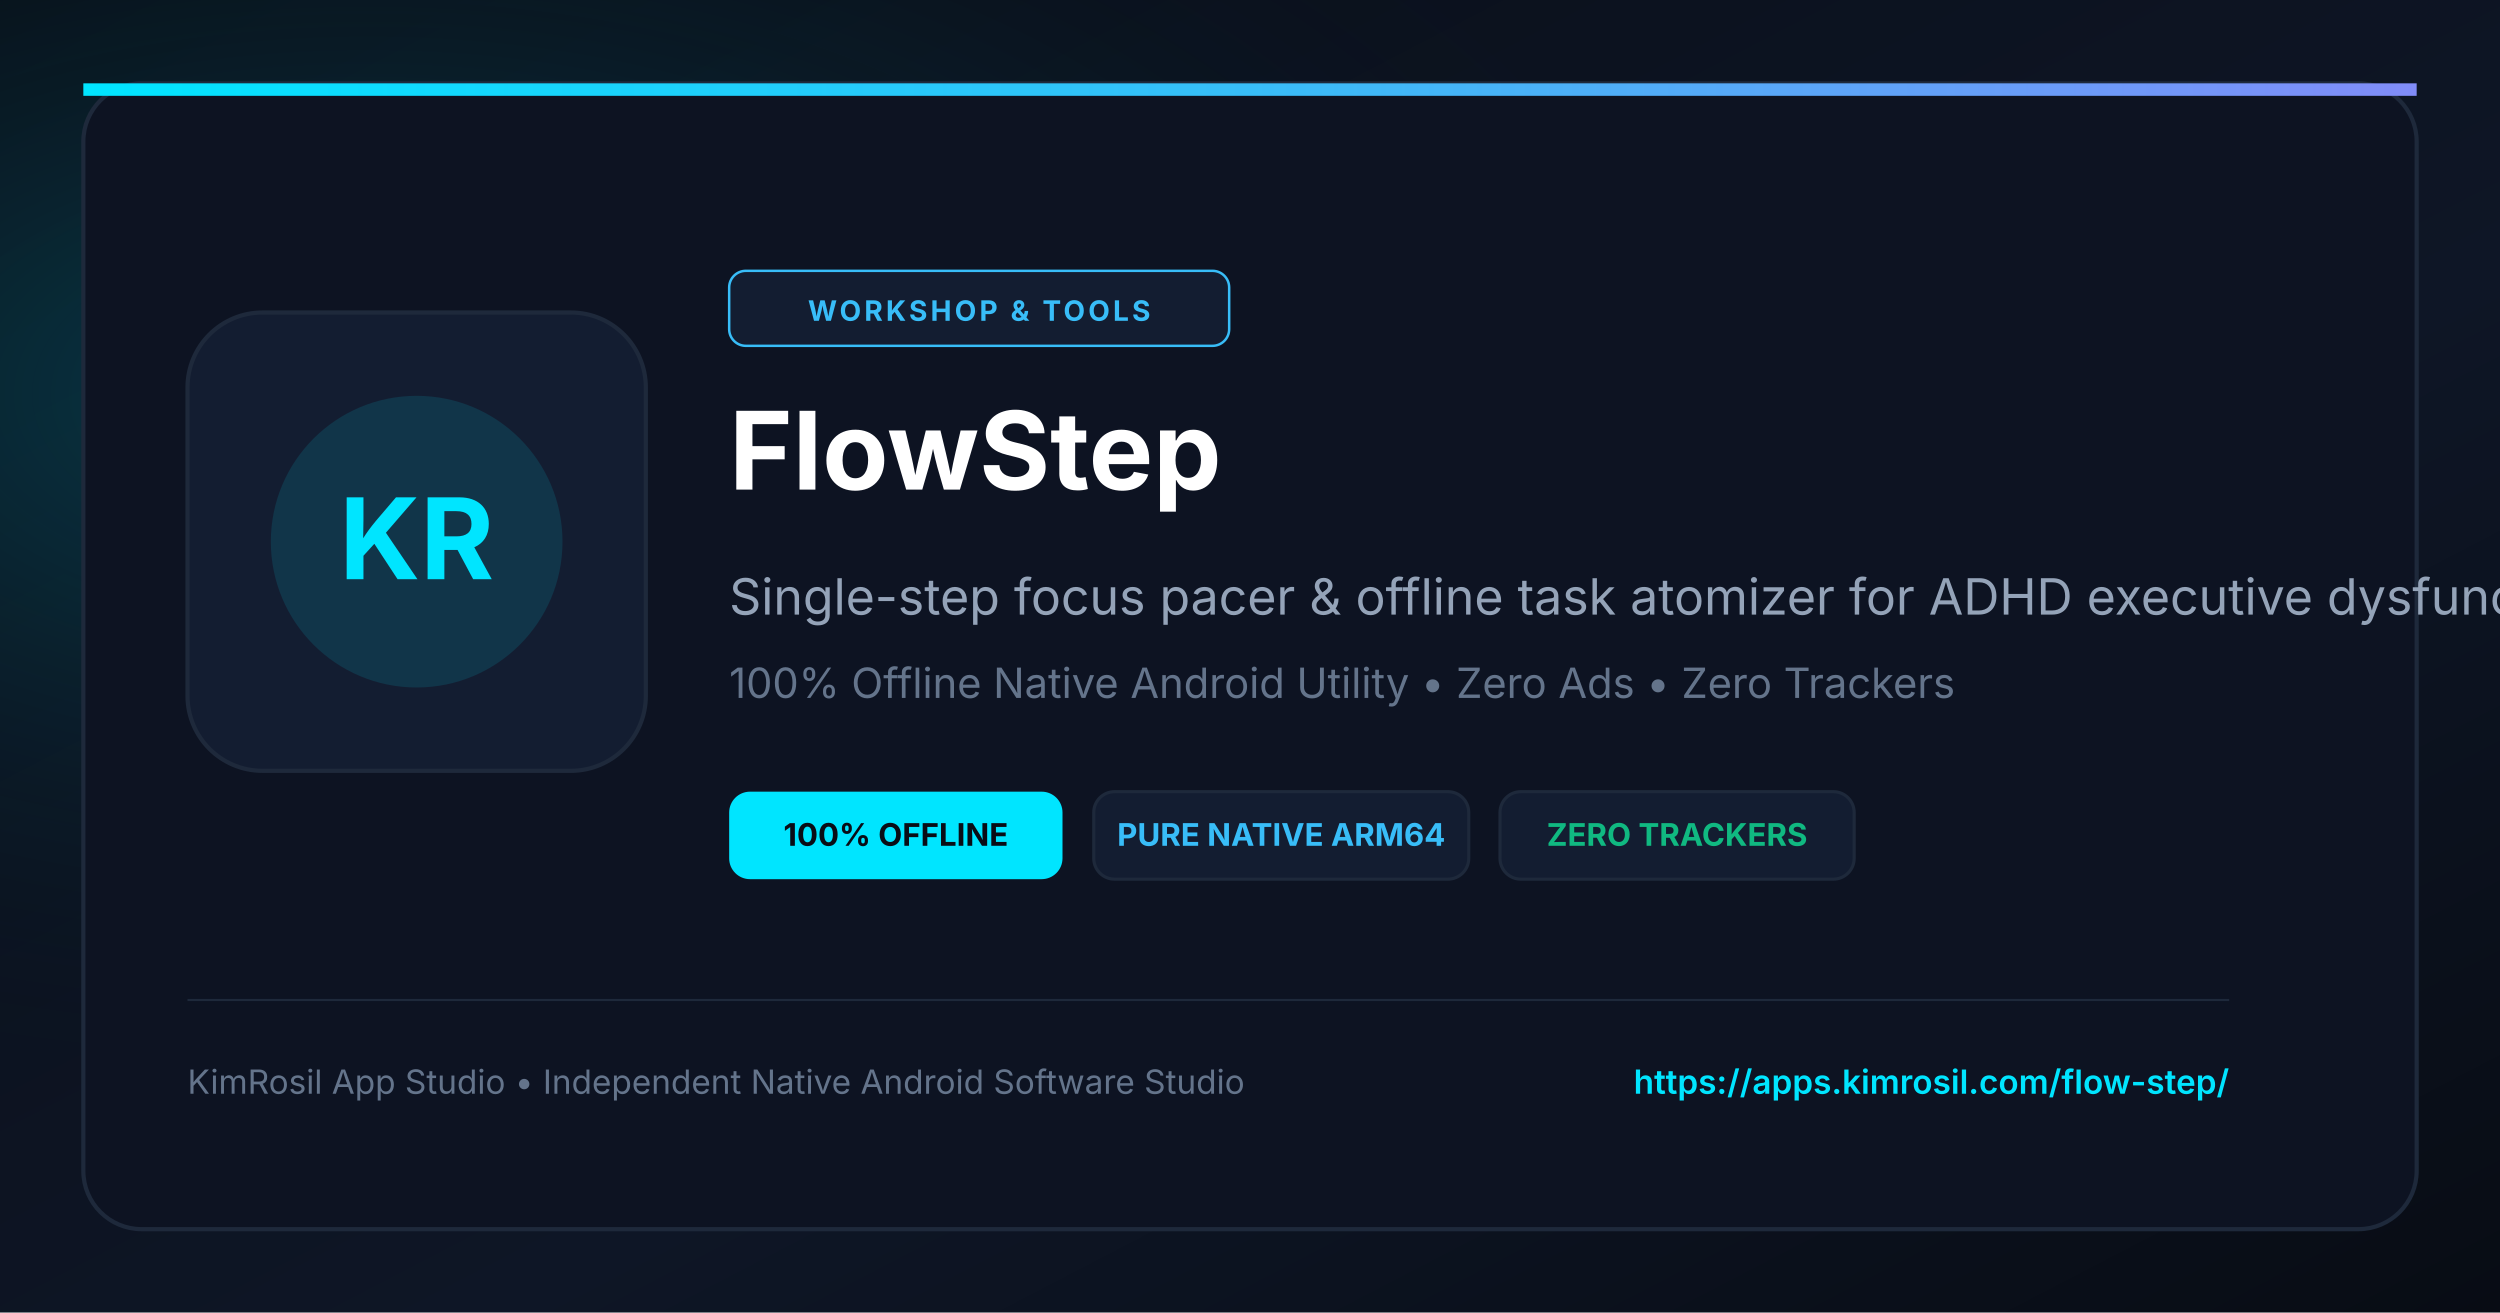
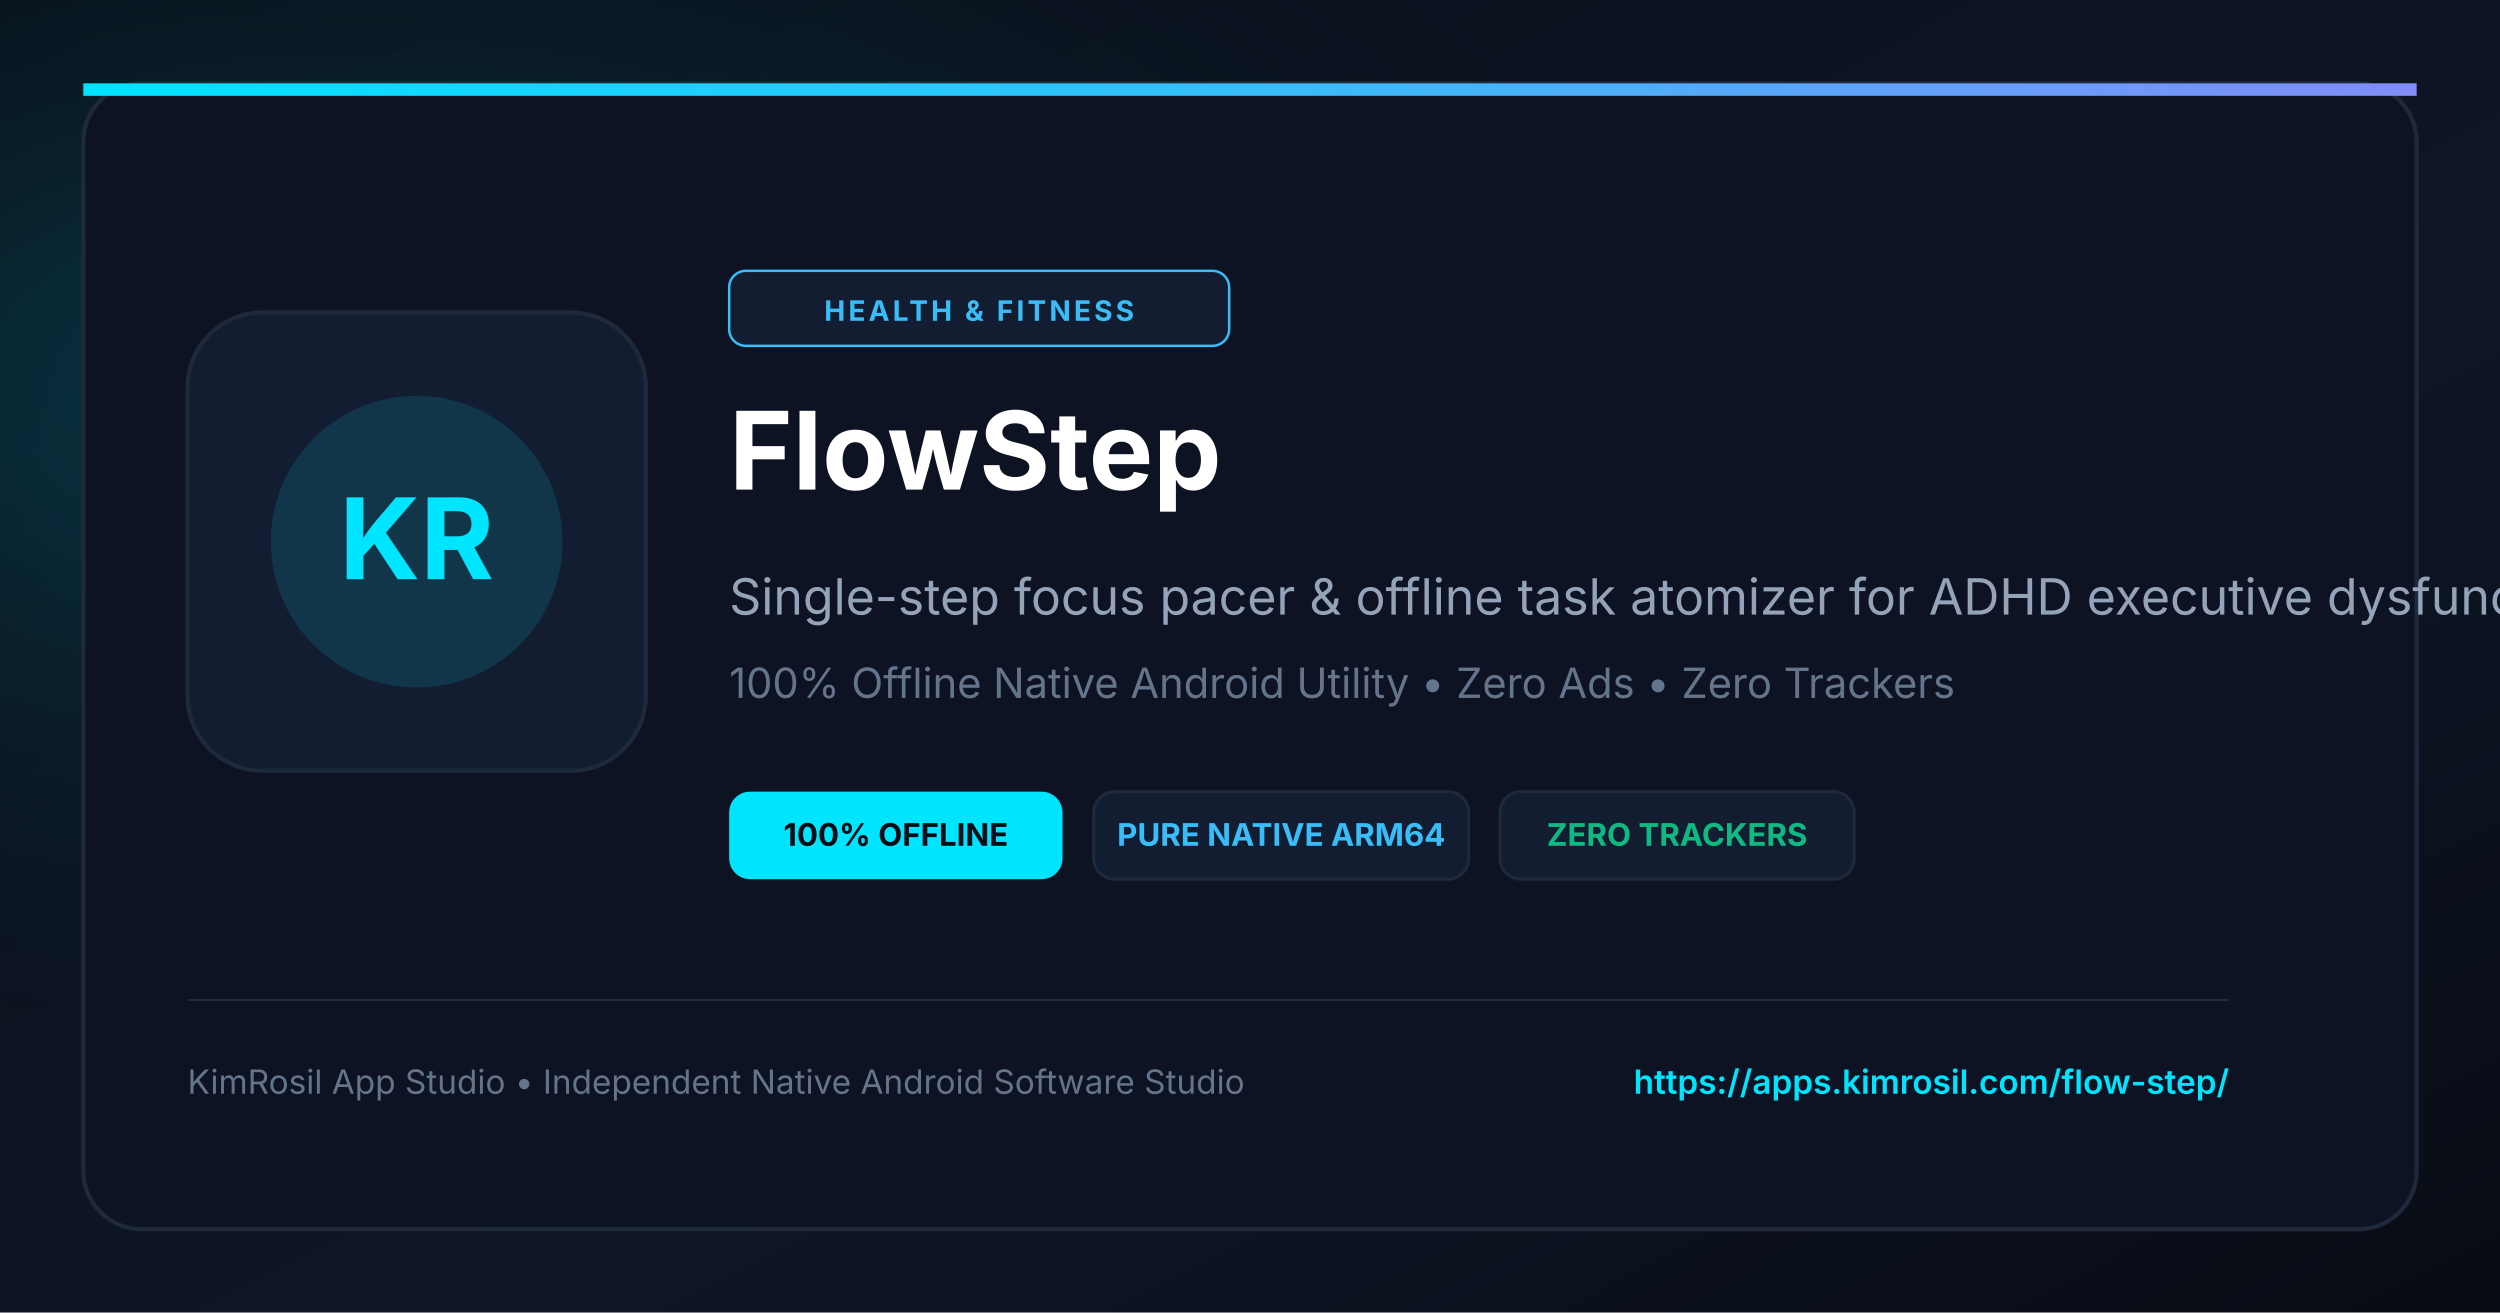
<svg xmlns="http://www.w3.org/2000/svg" viewBox="0 0 1200 630" width="1200" height="630">
  <defs>
    <linearGradient id="bgGrad" x1="0%" y1="0%" x2="100%" y2="100%">
      <stop offset="0%" stop-color="#090D16" />
      <stop offset="60%" stop-color="#0E1626" />
      <stop offset="100%" stop-color="#080C14" />
    </linearGradient>
    <radialGradient id="cyanGlow" cx="15%" cy="30%" r="55%">
      <stop offset="0%" stop-color="#00E5FF" stop-opacity="0.22" />
      <stop offset="100%" stop-color="#090D16" stop-opacity="0" />
    </radialGradient>
    <linearGradient id="accentLine" x1="0%" y1="0%" x2="100%" y2="0%">
      <stop offset="0%" stop-color="#00E5FF" />
      <stop offset="50%" stop-color="#38BDF8" />
      <stop offset="100%" stop-color="#818CF8" />
    </linearGradient>
  </defs>
  <rect width="1200" height="630" fill="url(#bgGrad)" />
  <rect width="1200" height="630" fill="url(#cyanGlow)" />
  <rect x="40" y="40" width="1120" height="550" rx="28" fill="#0D1322" stroke="#1E293B" stroke-width="2" />
  <rect x="40" y="40" width="1120" height="6" fill="url(#accentLine)" />
  <rect x="90" y="150" width="220" height="220" rx="36" fill="#131D31" stroke="#1E293B" stroke-width="2" />
  <circle cx="200" cy="260" r="70" fill="#00E5FF" fill-opacity="0.12" />
  <text x="200" y="278" fill="#00E5FF" font-size="54" font-weight="bold" font-family="-apple-system, BlinkMacSystemFont, sans-serif" text-anchor="middle">KR</text>
  <rect x="350" y="130" width="240" height="36" rx="8" fill="#131D31" stroke="#38BDF8" stroke-width="1.2" />
-   <text x="470" y="154" fill="#38BDF8" font-size="13.5" font-weight="bold" font-family="-apple-system, BlinkMacSystemFont, sans-serif" text-anchor="middle" letter-spacing="1.5">WORKSHOP &amp; TOOLS</text>
+   <text x="470" y="154" fill="#38BDF8" font-size="13.5" font-weight="bold" font-family="-apple-system, BlinkMacSystemFont, sans-serif" text-anchor="middle" letter-spacing="1.5">HEALTH &amp; FITNESS</text>
  <text x="350" y="235" fill="#FFFFFF" font-size="52" font-weight="bold" font-family="-apple-system, BlinkMacSystemFont, sans-serif">FlowStep</text>
  <text x="350" y="295" fill="#94A3B8" font-size="24" font-family="-apple-system, BlinkMacSystemFont, sans-serif">Single-step focus pacer &amp; offline task atomizer for ADHD executive dysfunction.</text>
  <text x="350" y="335" fill="#64748B" font-size="20" font-family="-apple-system, BlinkMacSystemFont, sans-serif">100% Offline Native Android Utility • Zero Ads • Zero Trackers</text>
  <g transform="translate(350, 380)">
    <rect x="0" y="0" width="160" height="42" rx="10" fill="#00E5FF" />
    <text x="80" y="26" fill="#090D16" font-size="15" font-weight="bold" font-family="-apple-system, BlinkMacSystemFont, sans-serif" text-anchor="middle">100% OFFLINE</text>
    <rect x="175" y="0" width="180" height="42" rx="10" fill="#131D31" stroke="#1E293B" stroke-width="1.5" />
    <text x="265" y="26" fill="#38BDF8" font-size="15" font-weight="bold" font-family="-apple-system, BlinkMacSystemFont, sans-serif" text-anchor="middle">PURE NATIVE ARM64</text>
    <rect x="370" y="0" width="170" height="42" rx="10" fill="#131D31" stroke="#1E293B" stroke-width="1.5" />
    <text x="455" y="26" fill="#10B981" font-size="15" font-weight="bold" font-family="-apple-system, BlinkMacSystemFont, sans-serif" text-anchor="middle">ZERO TRACKERS</text>
  </g>
  <line x1="90" y1="480" x2="1070" y2="480" stroke="#1E293B" stroke-width="1" />
  <text x="90" y="525" fill="#64748B" font-size="16" font-family="-apple-system, BlinkMacSystemFont, sans-serif">KimRosil App Studio • Independent Native Android Software Studio</text>
  <text x="1070" y="525" fill="#00E5FF" font-size="16" font-weight="600" font-family="-apple-system, BlinkMacSystemFont, sans-serif" text-anchor="end">https://apps.kimrosil.com/flow-step/</text>
</svg>
